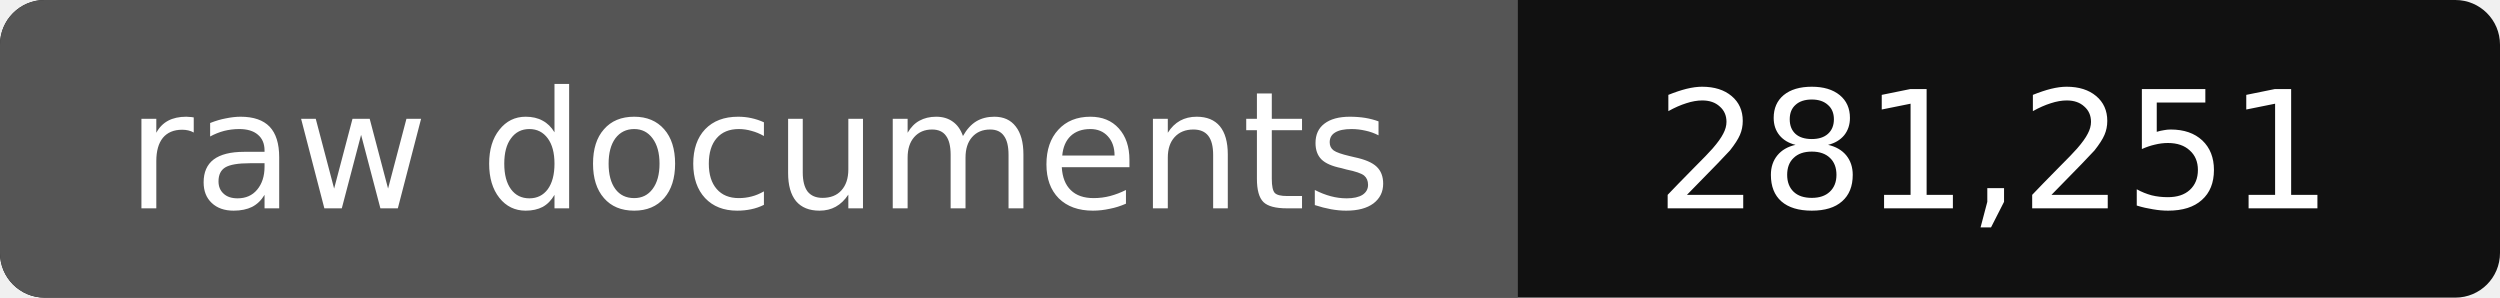
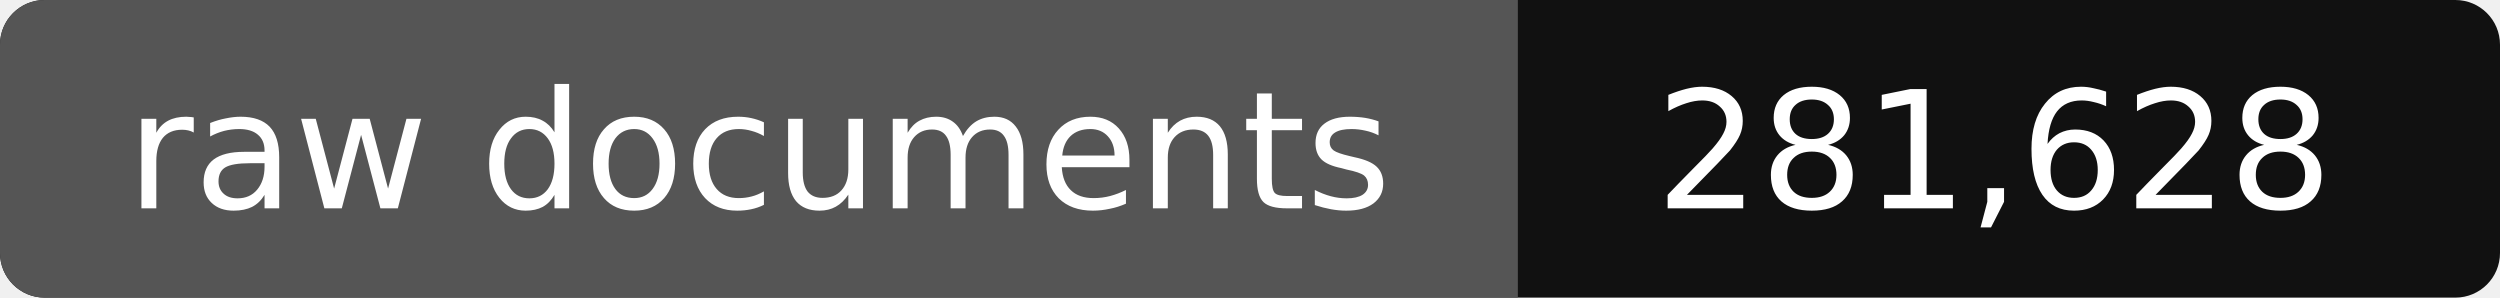
- <svg xmlns="http://www.w3.org/2000/svg" width="168" height="20" role="img" aria-label="raw documents: 281,251">
+ <svg xmlns="http://www.w3.org/2000/svg" width="168" height="20" role="img" aria-label="raw documents: 281,628">
  <rect width="168" height="20" rx="3" fill="#111" />
  <path fill="#555" d="M3 0h99v20H3a3 3 0 0 1-3-3V3a3 3 0 0 1 3-3z" />
  <g fill="#fff" text-anchor="middle" font-family="Verdana,DejaVu Sans,sans-serif" font-size="11">
    <text x="51" y="14">raw documents</text>
-     <text x="134" y="14">281,251</text>
+     <text x="134" y="14">281,628</text>
  </g>
</svg>
